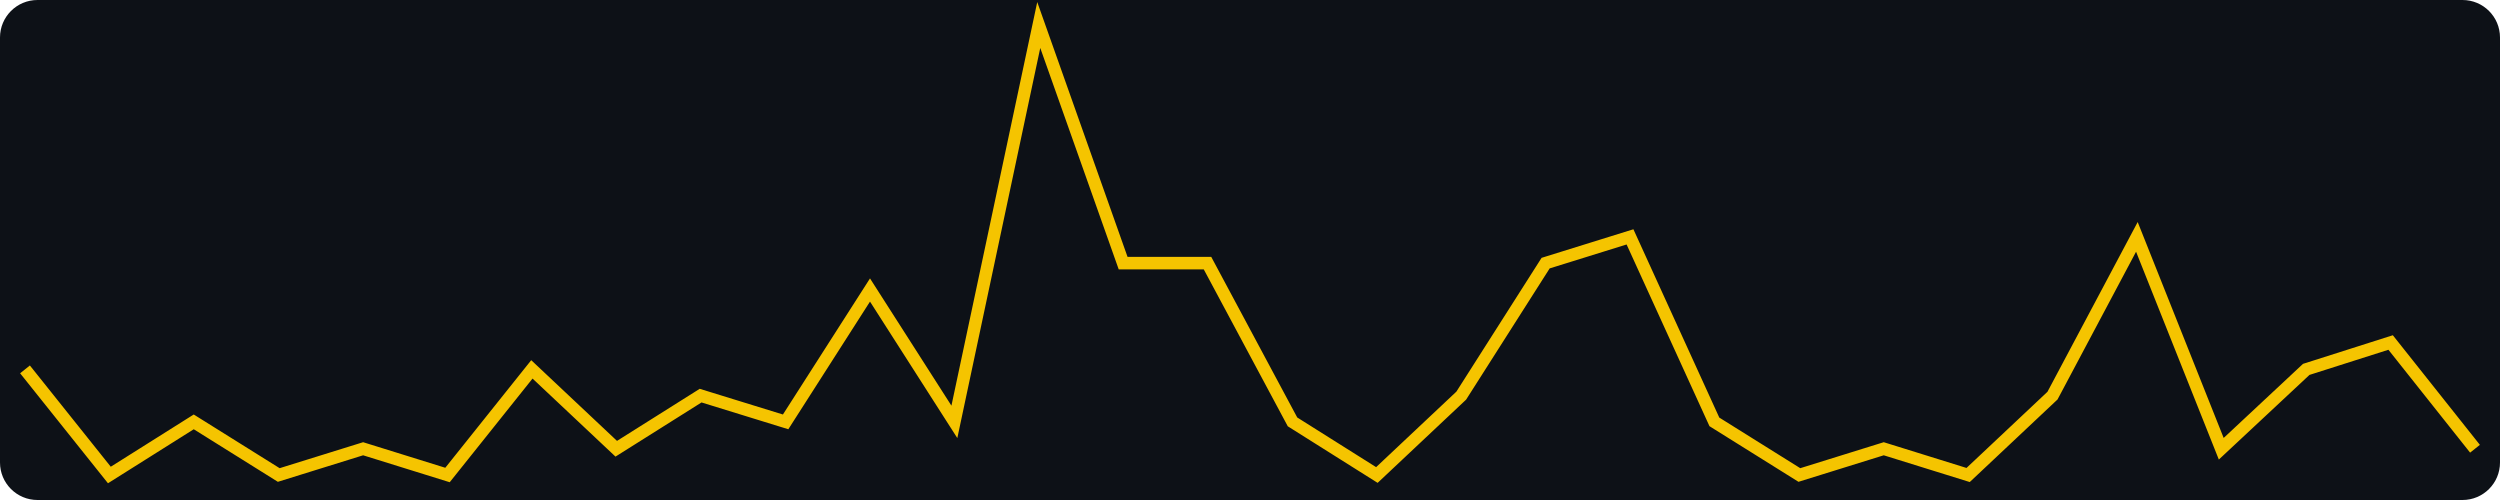
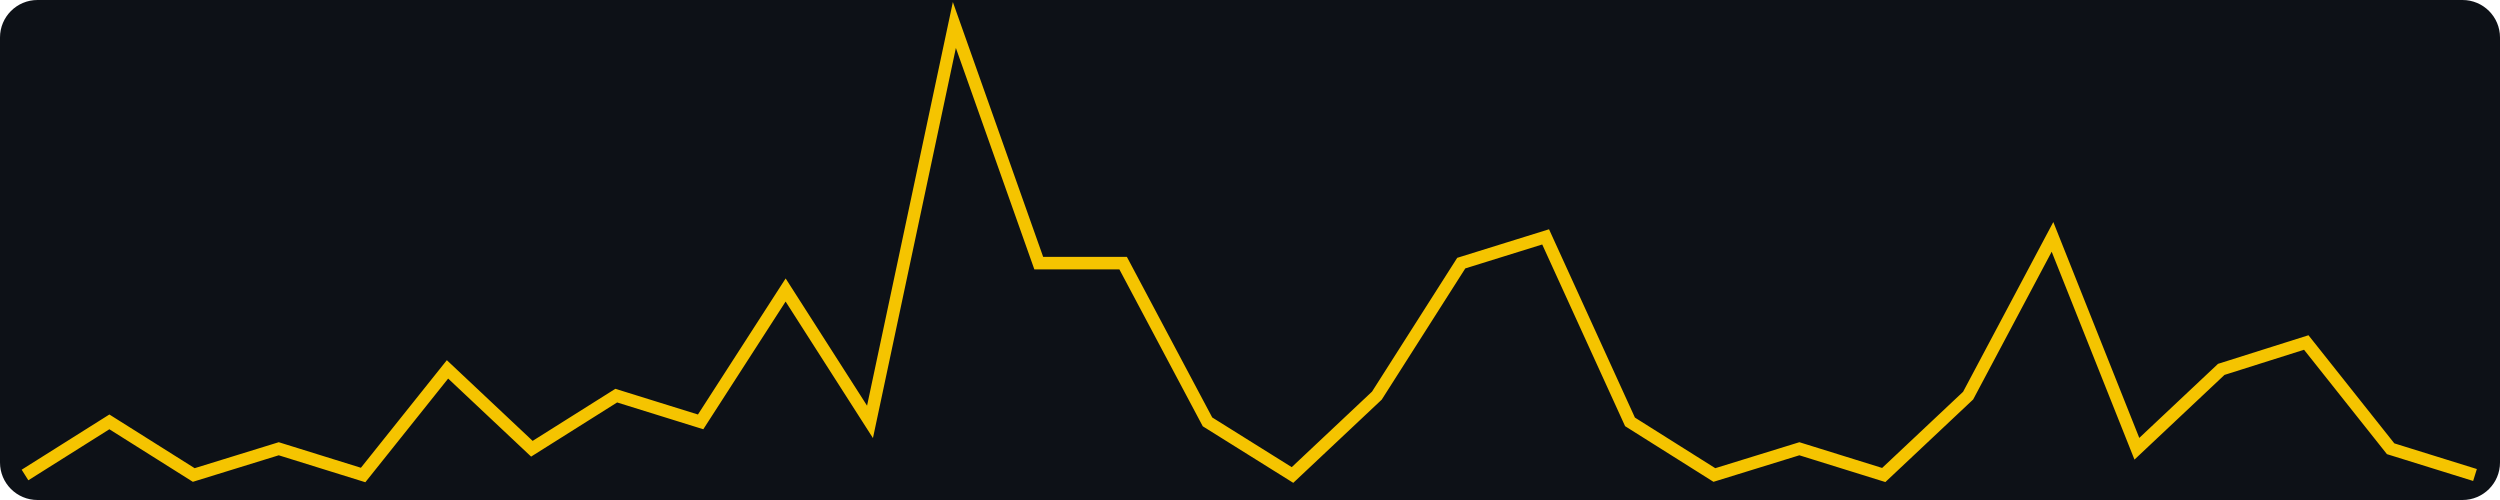
<svg xmlns="http://www.w3.org/2000/svg" width="400" height="80" viewBox="0 0 400 80" role="img" aria-label="views, last 30 days, max 17">
  <rect width="400" height="80" fill="#0d1117" rx="6" />
-   <polyline fill="none" stroke="#f5c400" stroke-width="2" points="4.0,59.1 17.5,76.0 31.0,67.5 44.6,76.0 58.1,71.8 71.6,76.0 85.1,59.1 98.6,71.8 112.1,63.3 125.7,67.5 139.2,46.4 152.7,67.5 166.2,4.0 179.7,42.1 193.2,42.1 206.8,67.5 220.3,76.0 233.8,63.3 247.3,42.1 260.8,37.9 274.3,67.5 287.9,76.0 301.4,71.8 314.9,76.0 328.4,63.3 341.9,37.9 355.4,71.8 369.0,59.1 382.5,54.8 396.0,71.8" />
+   <polyline fill="none" stroke="#f5c400" stroke-width="2" points="4.0,76.0 17.5,67.5 31.0,76.0 44.6,71.8 58.1,76.0 71.6,59.1 85.1,71.8 98.6,63.3 112.1,67.5 125.7,46.4 139.2,67.5 152.7,4.0 166.2,42.1 179.7,42.1 193.2,67.5 206.8,76.0 220.3,63.3 233.8,42.1 247.3,37.9 260.8,67.5 274.3,76.0 287.9,71.8 301.4,76.0 314.9,63.3 328.4,37.9 341.9,71.8 355.4,59.1 369.0,54.8 382.5,71.8 396.0,76.0" />
</svg>
